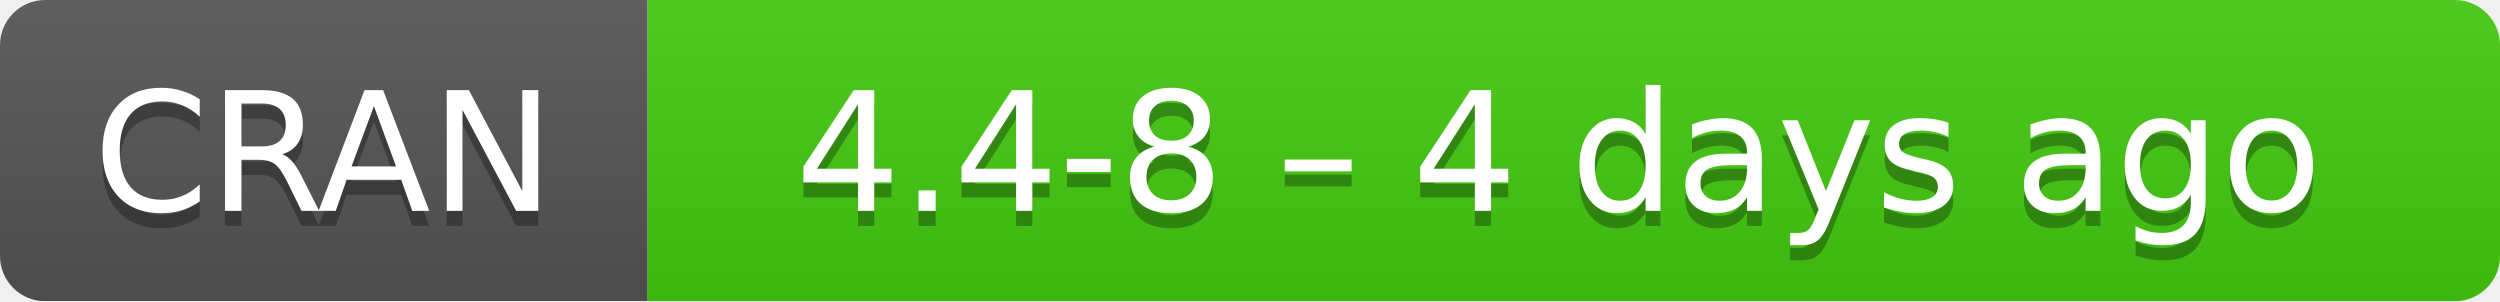
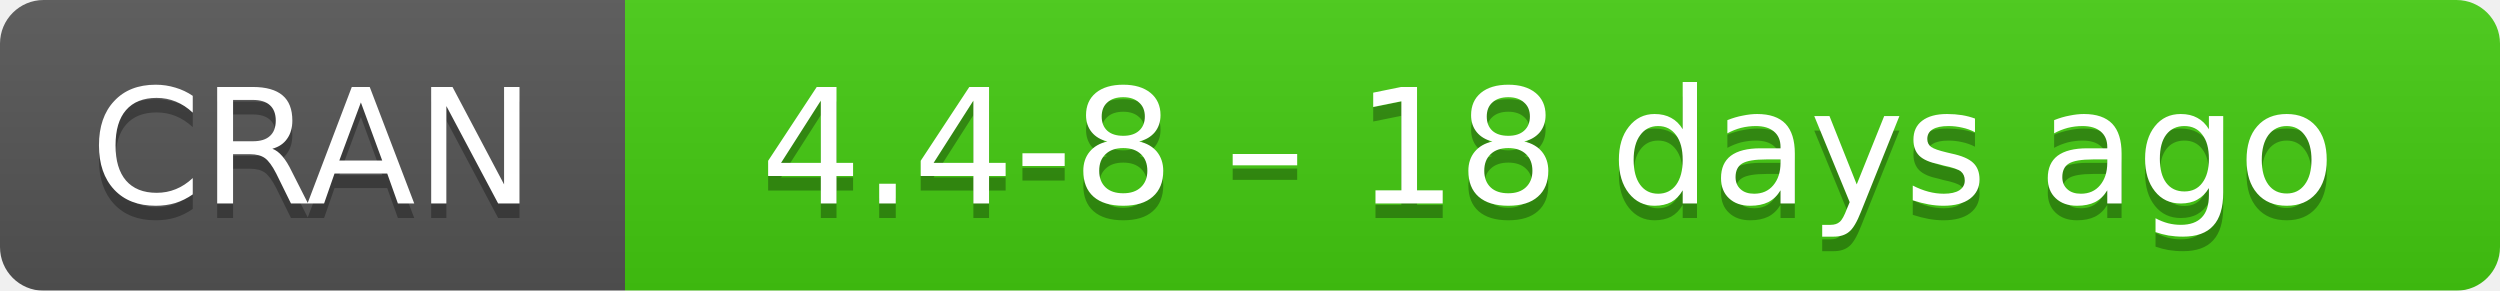
- <svg xmlns="http://www.w3.org/2000/svg" width="166" height="20" aria-label="CRAN 4.4-8 – 4 days ago">
+ <svg xmlns="http://www.w3.org/2000/svg" width="172" height="20" aria-label="CRAN 4.4-8 – 18 days ago">
  <linearGradient id="b" x2="0" y2="100%">
    <stop offset="0" stop-color="#bbb" stop-opacity=".1" />
    <stop offset="1" stop-opacity=".1" />
  </linearGradient>
  <mask id="a">
-     <rect width="166" height="20" rx="3" fill="#fff" />
+     <rect width="172" height="20" rx="3" fill="#fff" />
  </mask>
  <g mask="url(#a)">
    <path fill="#555" d="M0 0h43v20H0z" />
-     <path fill="#4c1" d="M43 0h142.5v20H43z" />
-     <path fill="url(#b)" d="M0 0h166v20H0z" />
+     <path fill="#4c1" d="M43 0h148.5v20H43z" />
+     <path fill="url(#b)" d="M0 0h172v20H0z" />
  </g>
  <g fill="#fff" text-anchor="middle" font-family="DejaVu Sans,Verdana,Geneva,sans-serif" font-size="11">
    <text x="21.5" y="15" fill="#010101" fill-opacity=".3">
      CRAN
    </text>
    <text x="21.5" y="14">
      CRAN
    </text>
-     <text x="103.5" y="15" fill="#010101" fill-opacity=".3">
-       4.4-8 – 4 days ago
+     <text x="106.5" y="15" fill="#010101" fill-opacity=".3">
+       4.4-8 – 18 days ago
    </text>
-     <text x="103.5" y="14">
-       4.4-8 – 4 days ago
+     <text x="106.5" y="14">
+       4.4-8 – 18 days ago
    </text>
  </g>
</svg>
